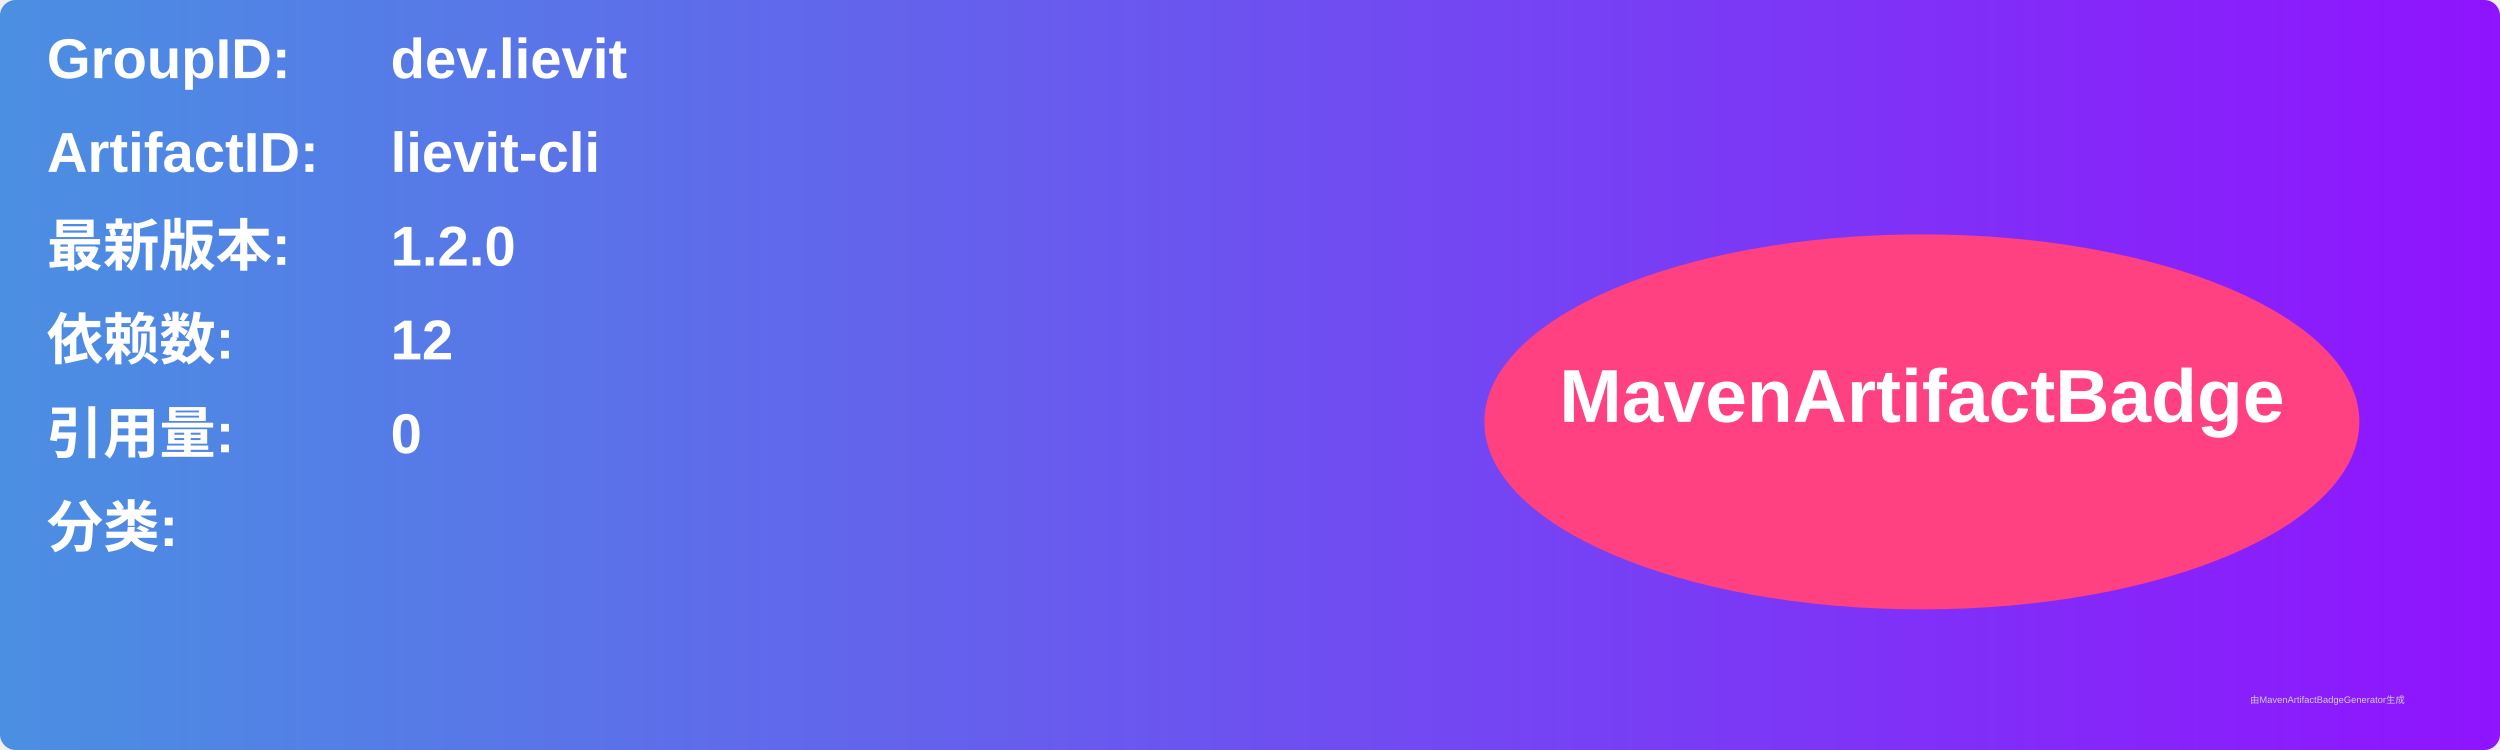
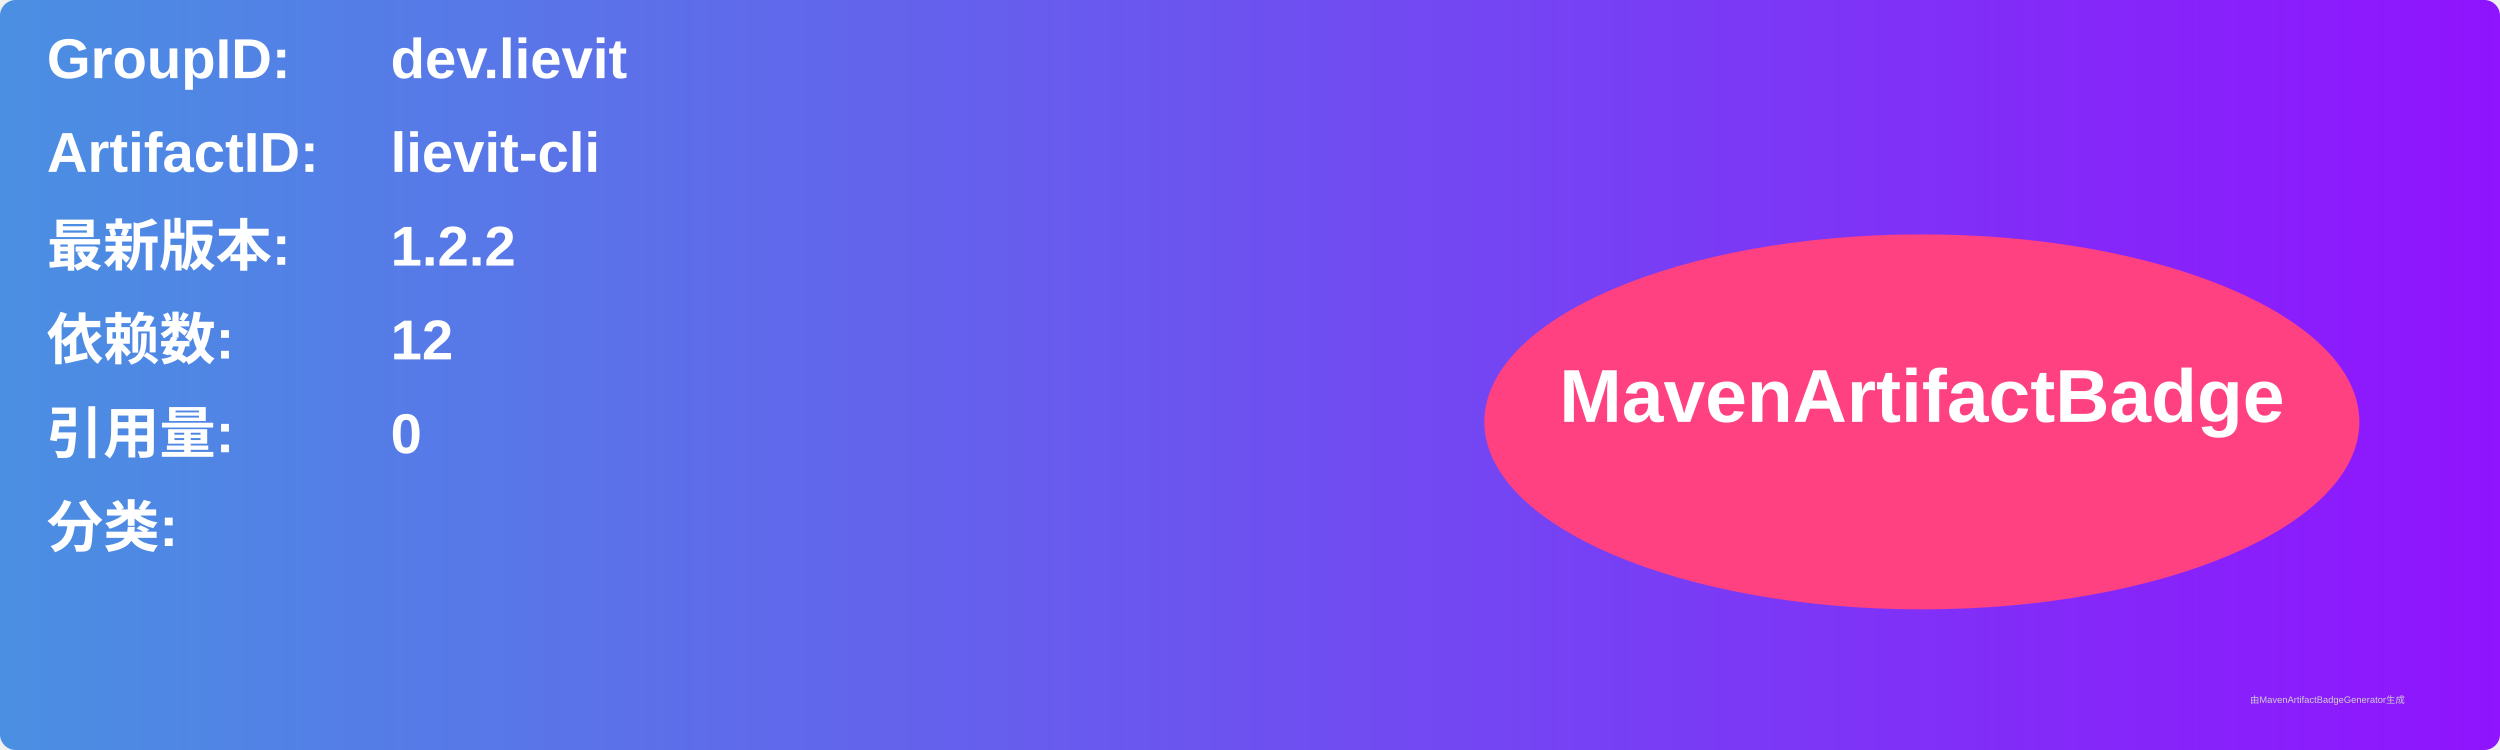
<svg xmlns="http://www.w3.org/2000/svg" width="800" height="240" viewBox="0 0 800 240">
  <linearGradient id="grad" x1="0%" y1="0%" x2="100%" y2="0%">
    <stop offset="0%" stop-color="#4a90e2" />
    <stop offset="100%" stop-color="#9013fe" />
  </linearGradient>
  <rect width="100%" height="100%" rx="5" ry="5" fill="url(#grad)" />
  <g transform="translate(15, 15)">
    <text x="0" y="10" font-family="Arial" font-size="18" fill="white" font-weight="bold" width="260">GroupID:</text>
    <text x="110" y="10" font-family="Arial" font-size="18" fill="white" font-weight="bold" width="460">dev.lievit</text>
    <text x="0" y="40" font-family="Arial" font-size="18" fill="white" font-weight="bold" width="260">ArtifactID:</text>
    <text x="110" y="40" font-family="Arial" font-size="18" fill="white" font-weight="bold" width="460">lievit-cli</text>
    <text x="0" y="70" font-family="Arial" font-size="18" fill="white" font-weight="bold">最新版本:</text>
    <text x="110" y="70" font-family="Arial" font-size="18" fill="white" font-weight="bold">
-       <tspan font-weight="bold">1.2.0</tspan>
+       <tspan font-weight="bold">1.2.2</tspan>
    </text>
    <text x="0" y="100" font-family="Arial" font-size="18" fill="white" font-weight="bold">依赖数: </text>
    <text x="110" y="100" font-family="Arial" font-size="18" fill="white">
      <tspan font-weight="bold">12</tspan>
    </text>
    <text x="0" y="130" font-family="Arial" font-size="18" fill="white" font-weight="bold">引用量: </text>
    <text x="110" y="130" font-family="Arial" font-size="18" fill="white">
      <tspan font-weight="bold">0</tspan>
    </text>
    <text x="0" y="160" font-family="Arial" font-size="18" fill="white" font-weight="bold">分类:</text>
    <text x="10" y="190" font-family="Arial" font-size="10" fill="white">
      <tspan font-weight="bold" />
    </text>
    <ellipse cx="600" cy="120" rx="140" ry="60" fill="#ff4081" />
    <text x="600" y="120" text-anchor="middle" font-family="Arial" font-size="24" fill="white" font-weight="bold">MavenArtifactBadge</text>
  </g>
  <text x="720" y="225" font-family="Arial" font-size="3" fill="#d0d0d0">由MavenArtifactBadgeGenerator生成</text>
</svg>
